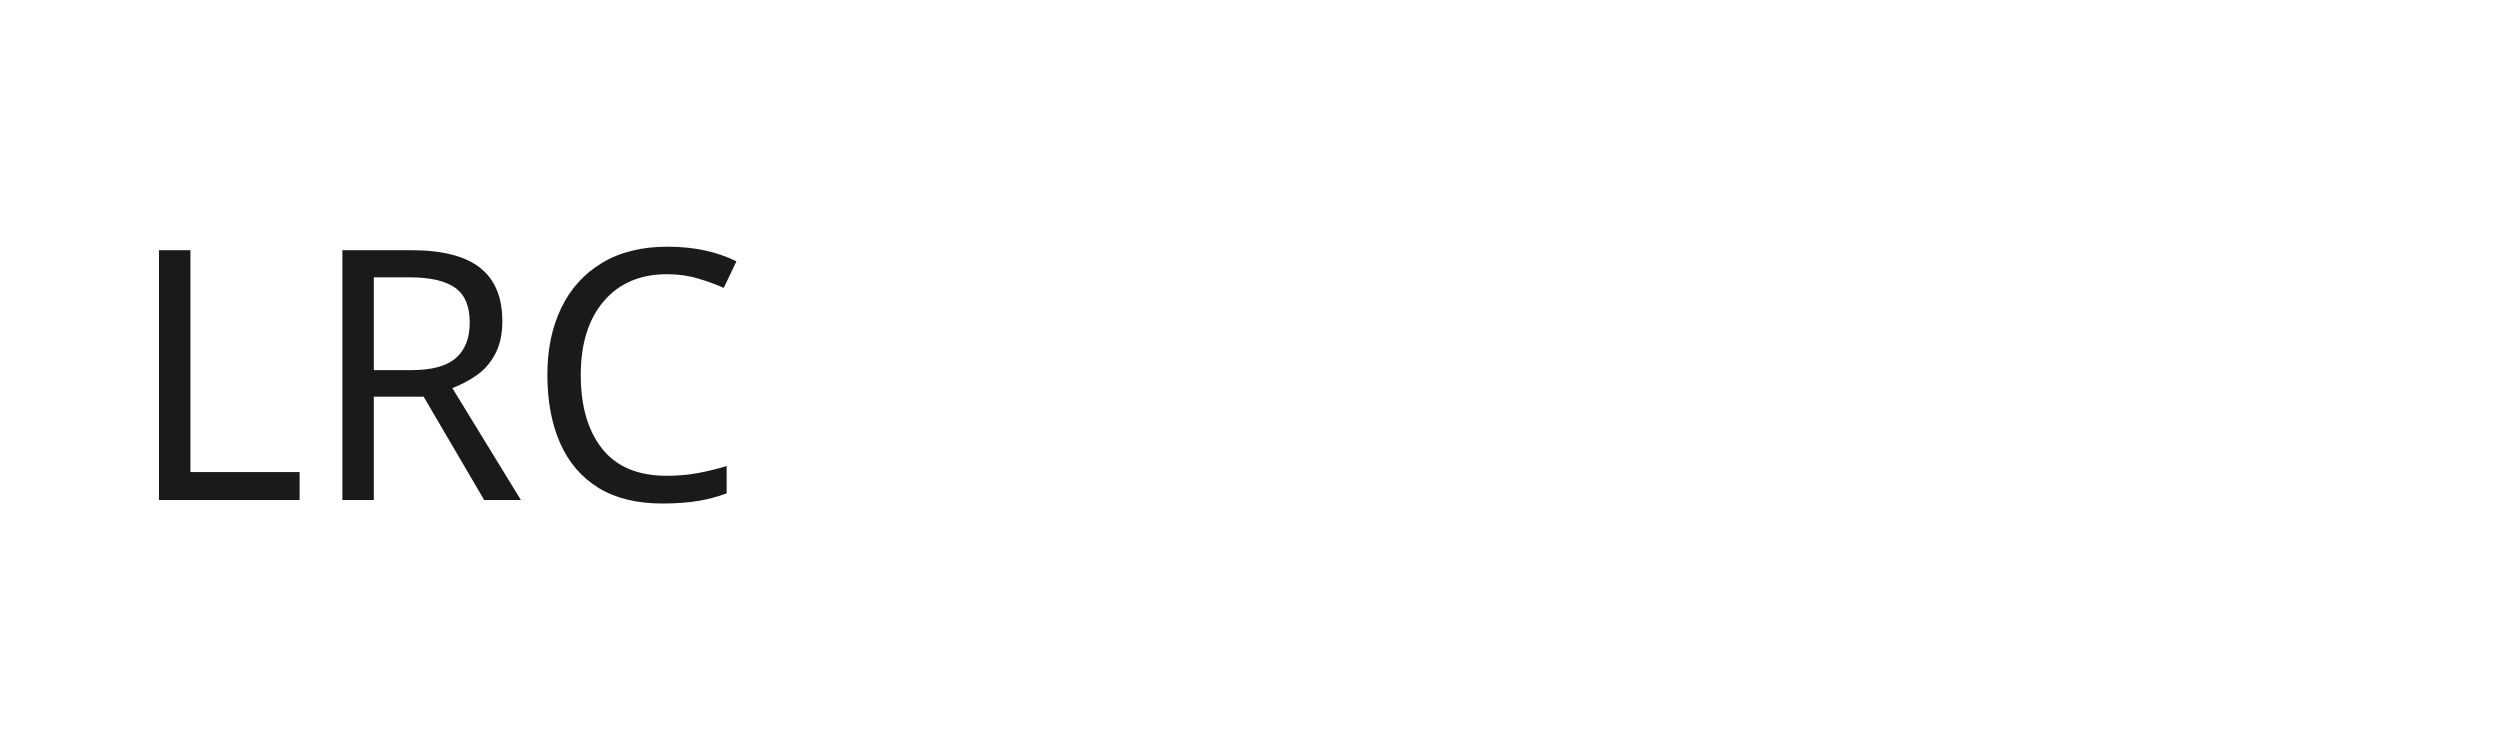
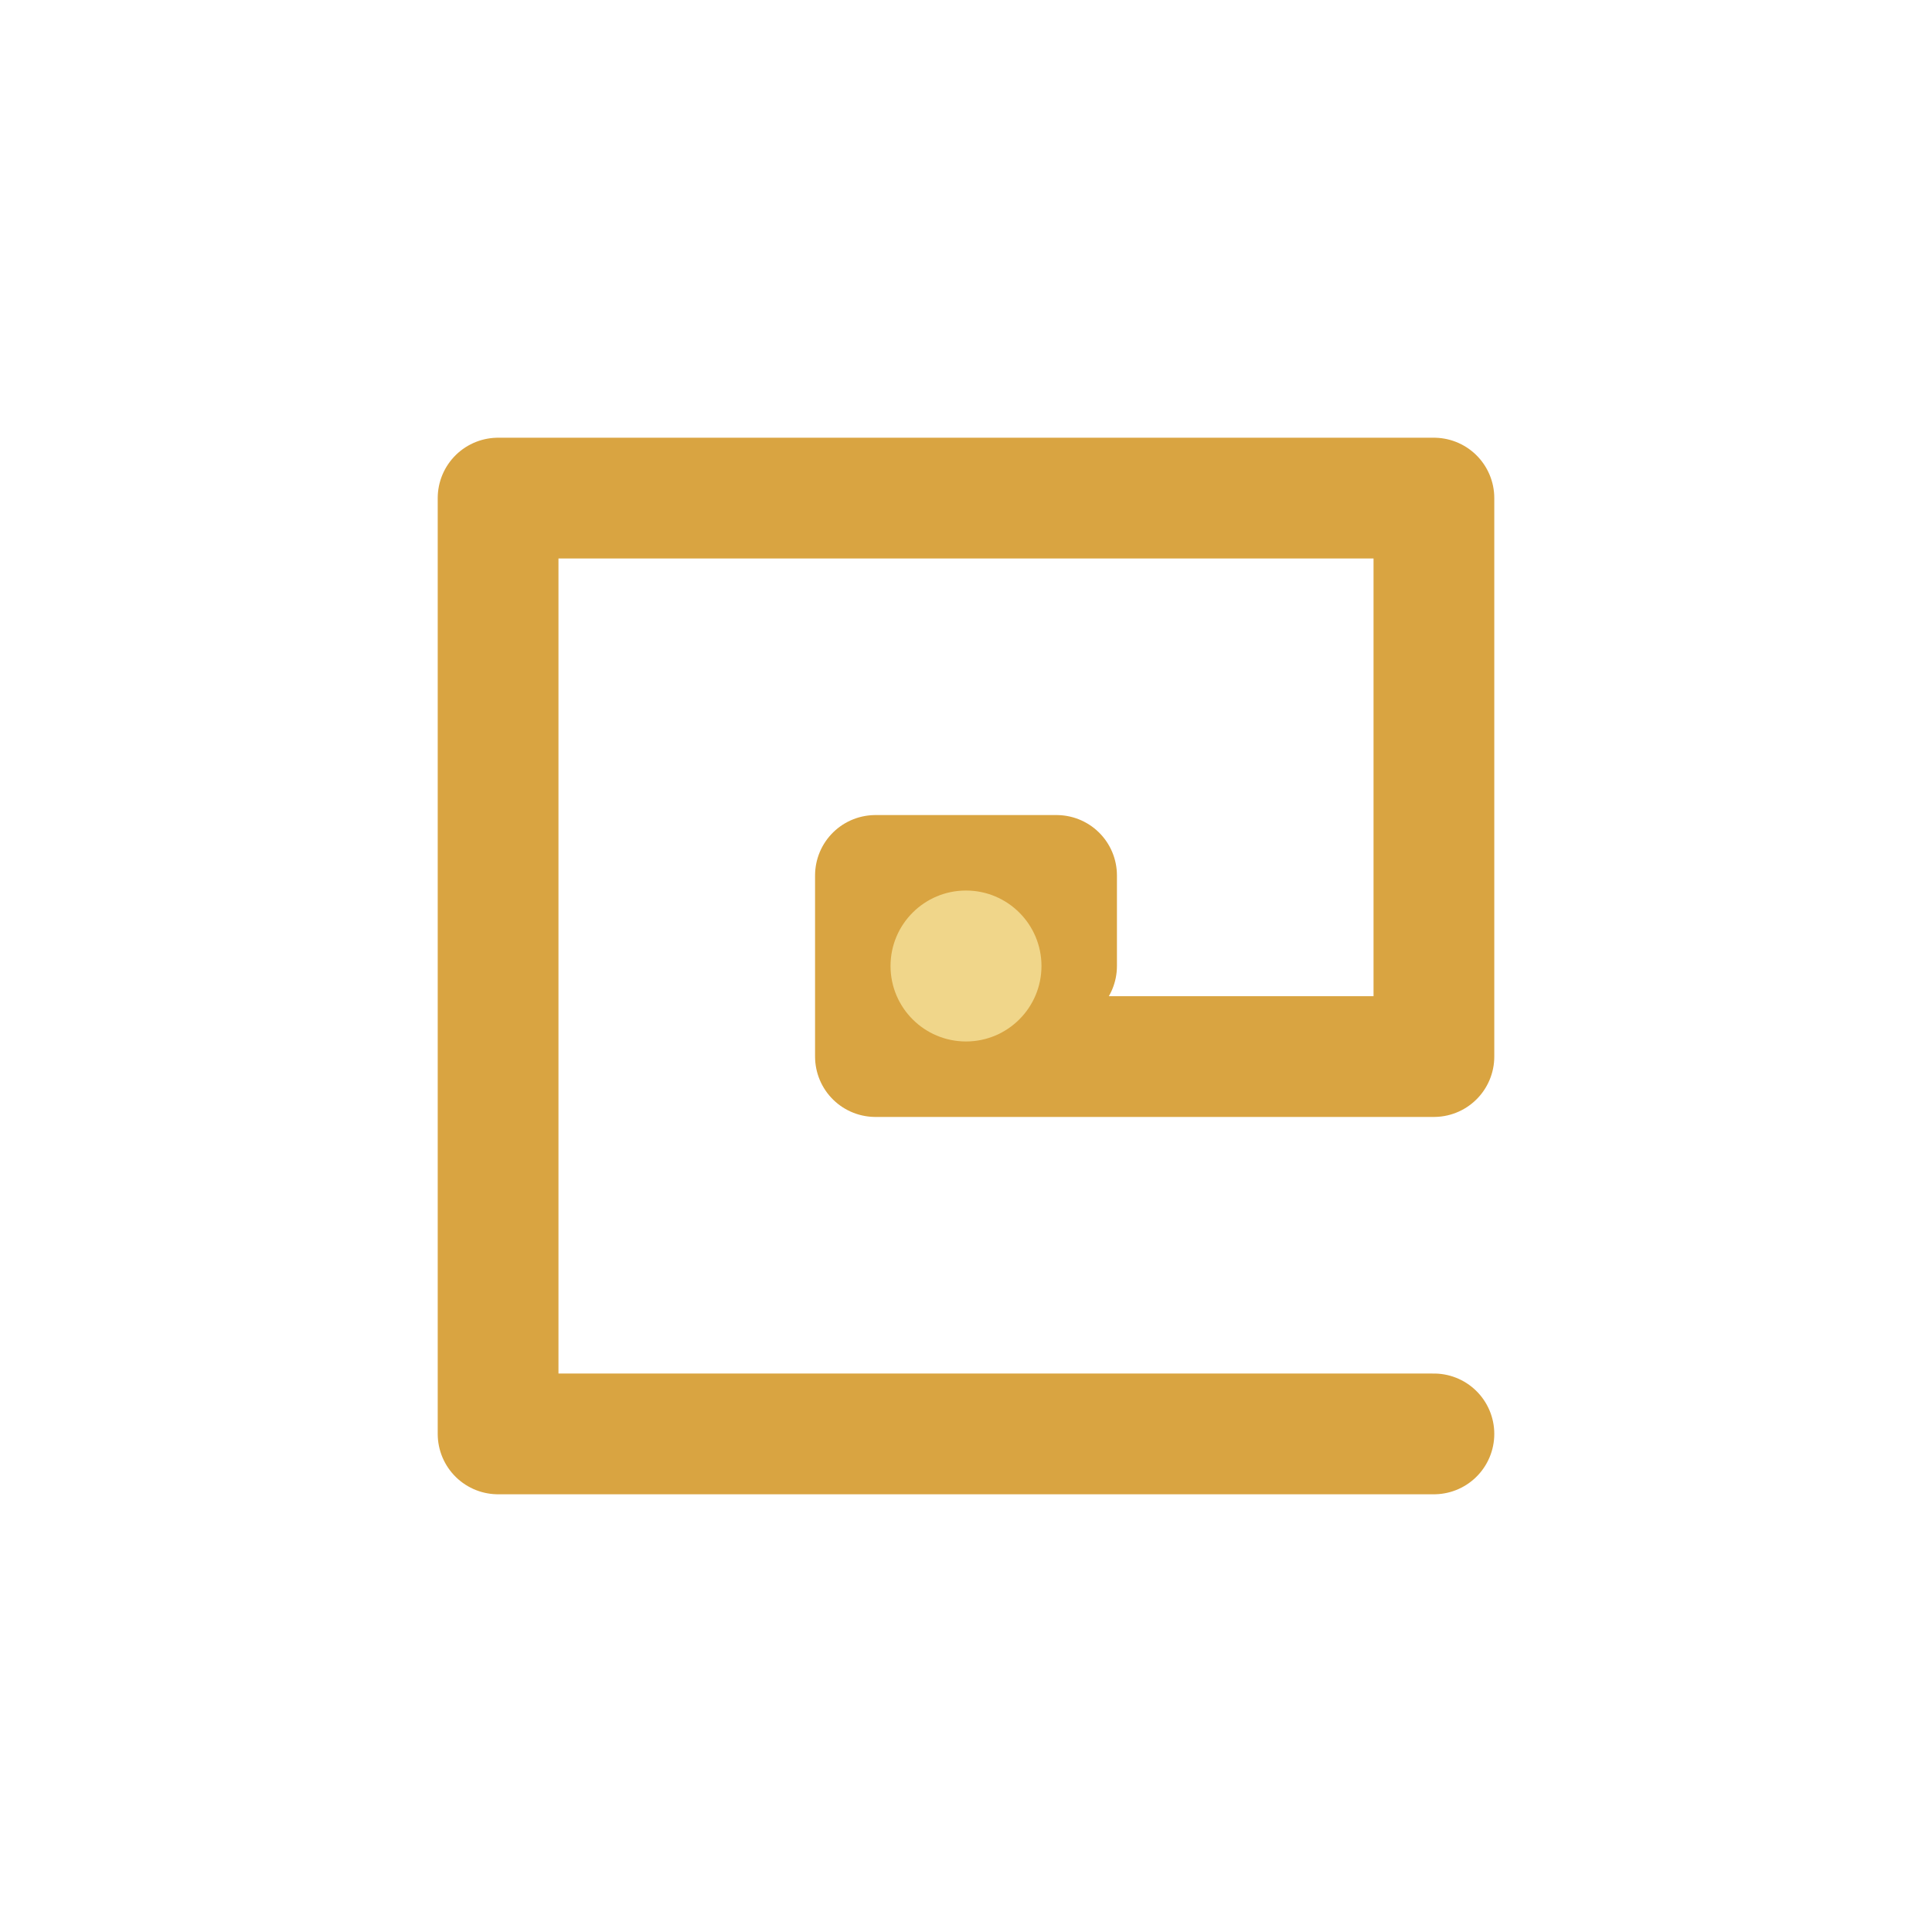
- <svg xmlns="http://www.w3.org/2000/svg" viewBox="0 0 200 60" width="200" height="60">
-   <text x="10" y="40" font-family="sans-serif" font-size="28" fill="#1a1a1a">LRC</text>
+ <svg xmlns="http://www.w3.org/2000/svg" viewBox="0 0 1024 1024" width="1024" height="1024">
+   <polyline points="760,760 264,760 264,264 760,264 760,560 464,560 464,464 560,464 560,512 512,512" fill="none" stroke="#D9A441" stroke-width="64" stroke-linecap="round" stroke-linejoin="round" />
+   <circle cx="512" cy="512" r="40" fill="#F0D68A" />
</svg>
